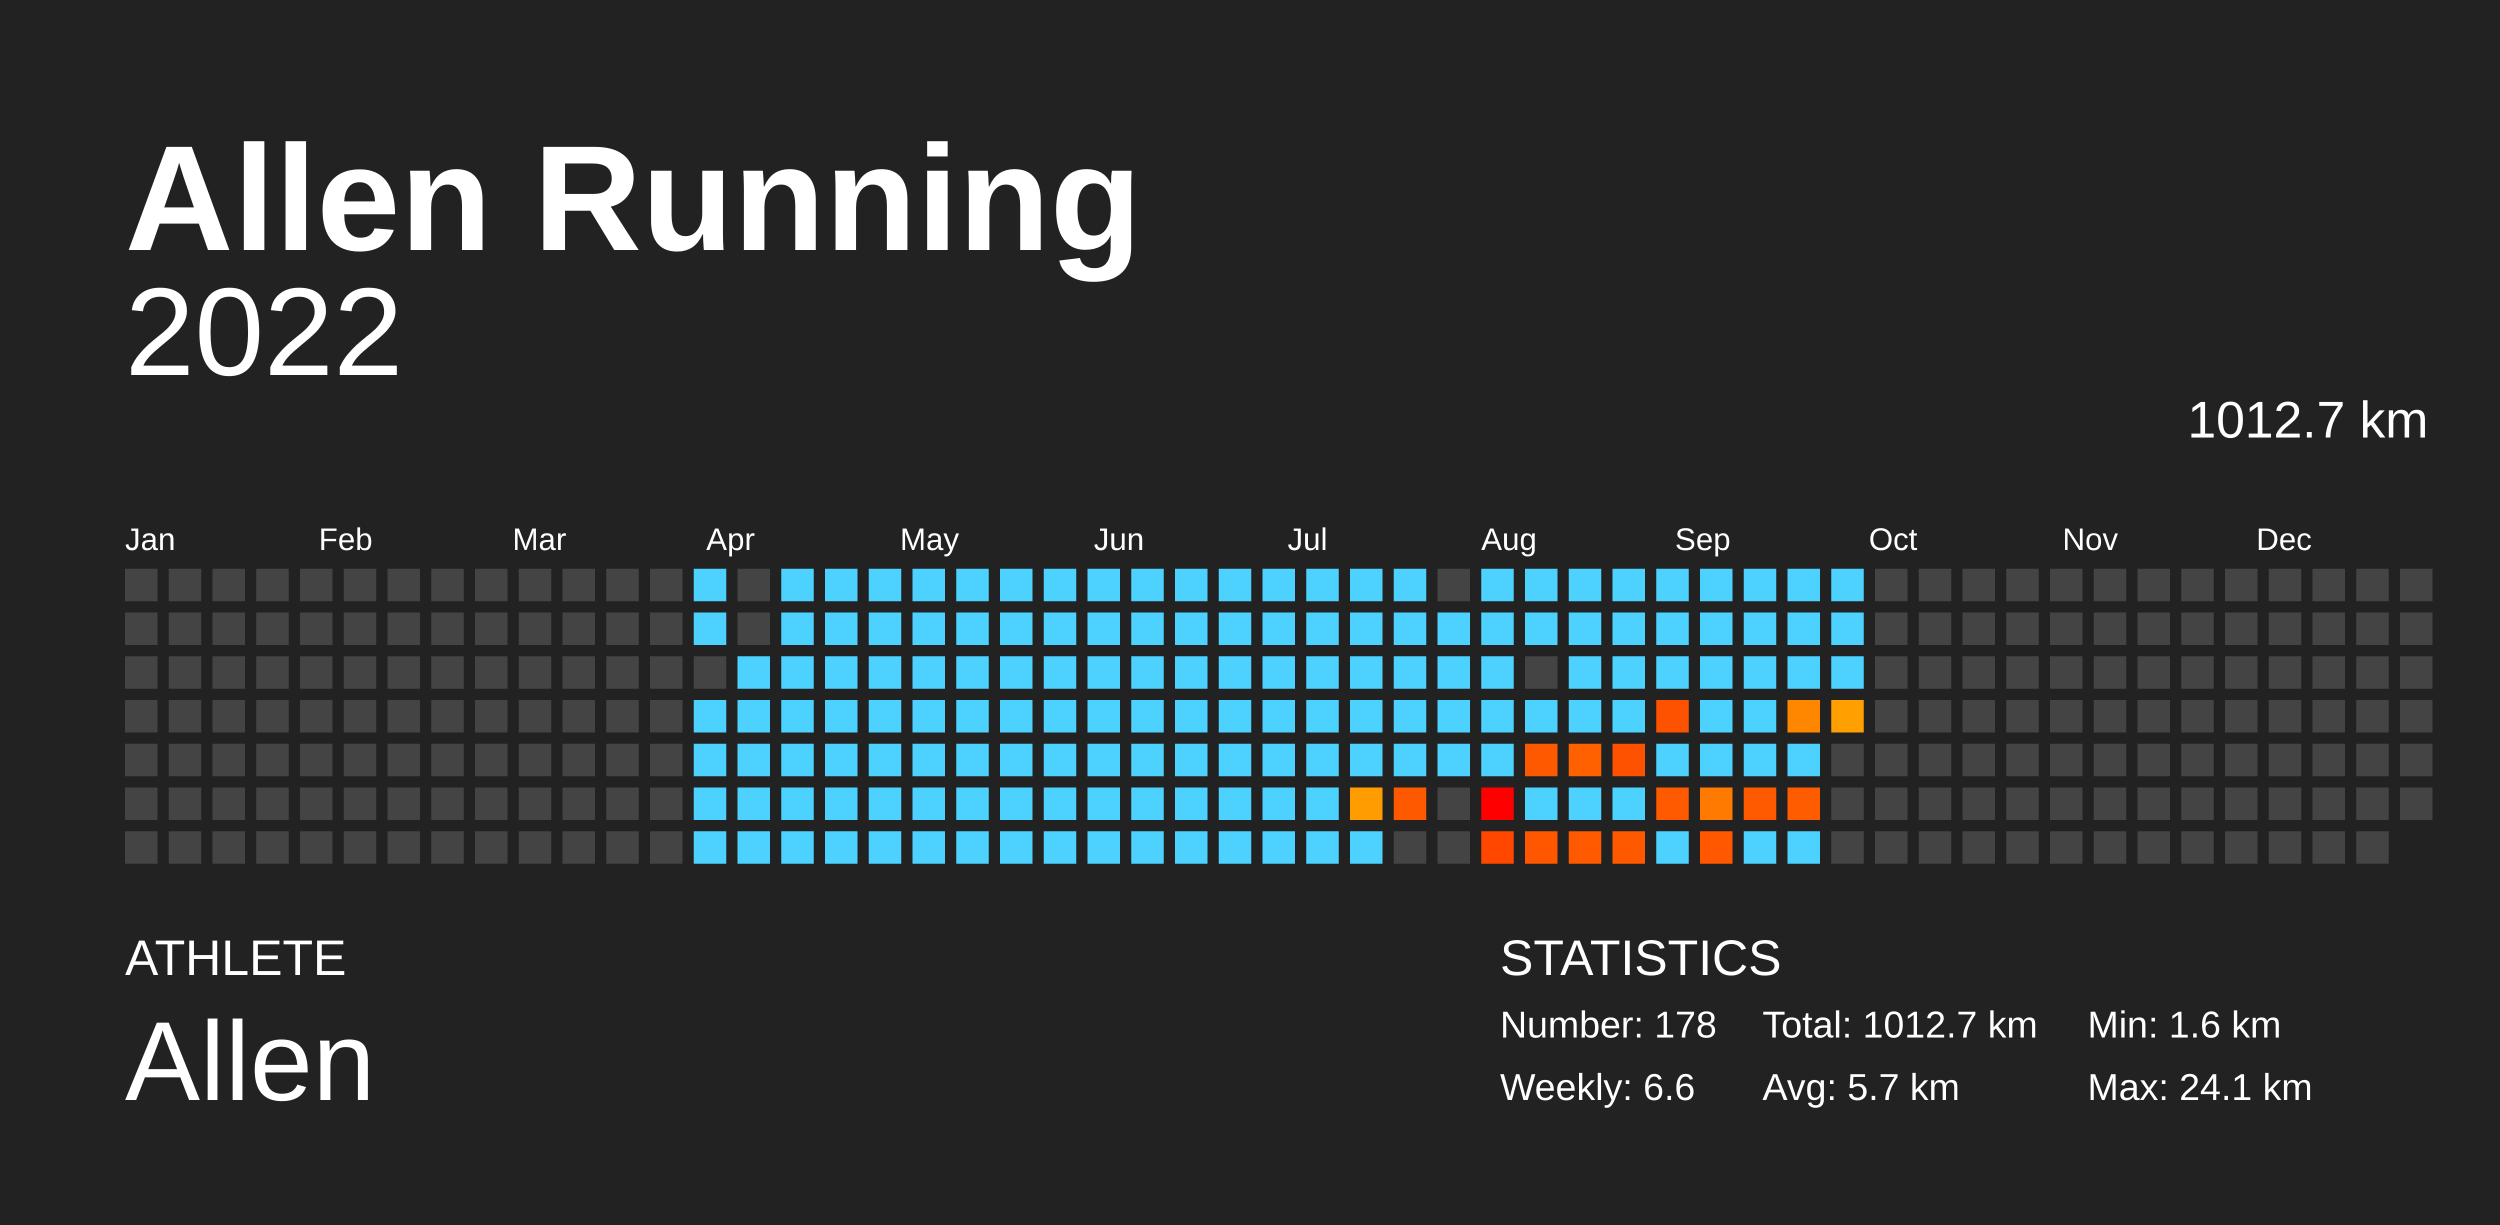
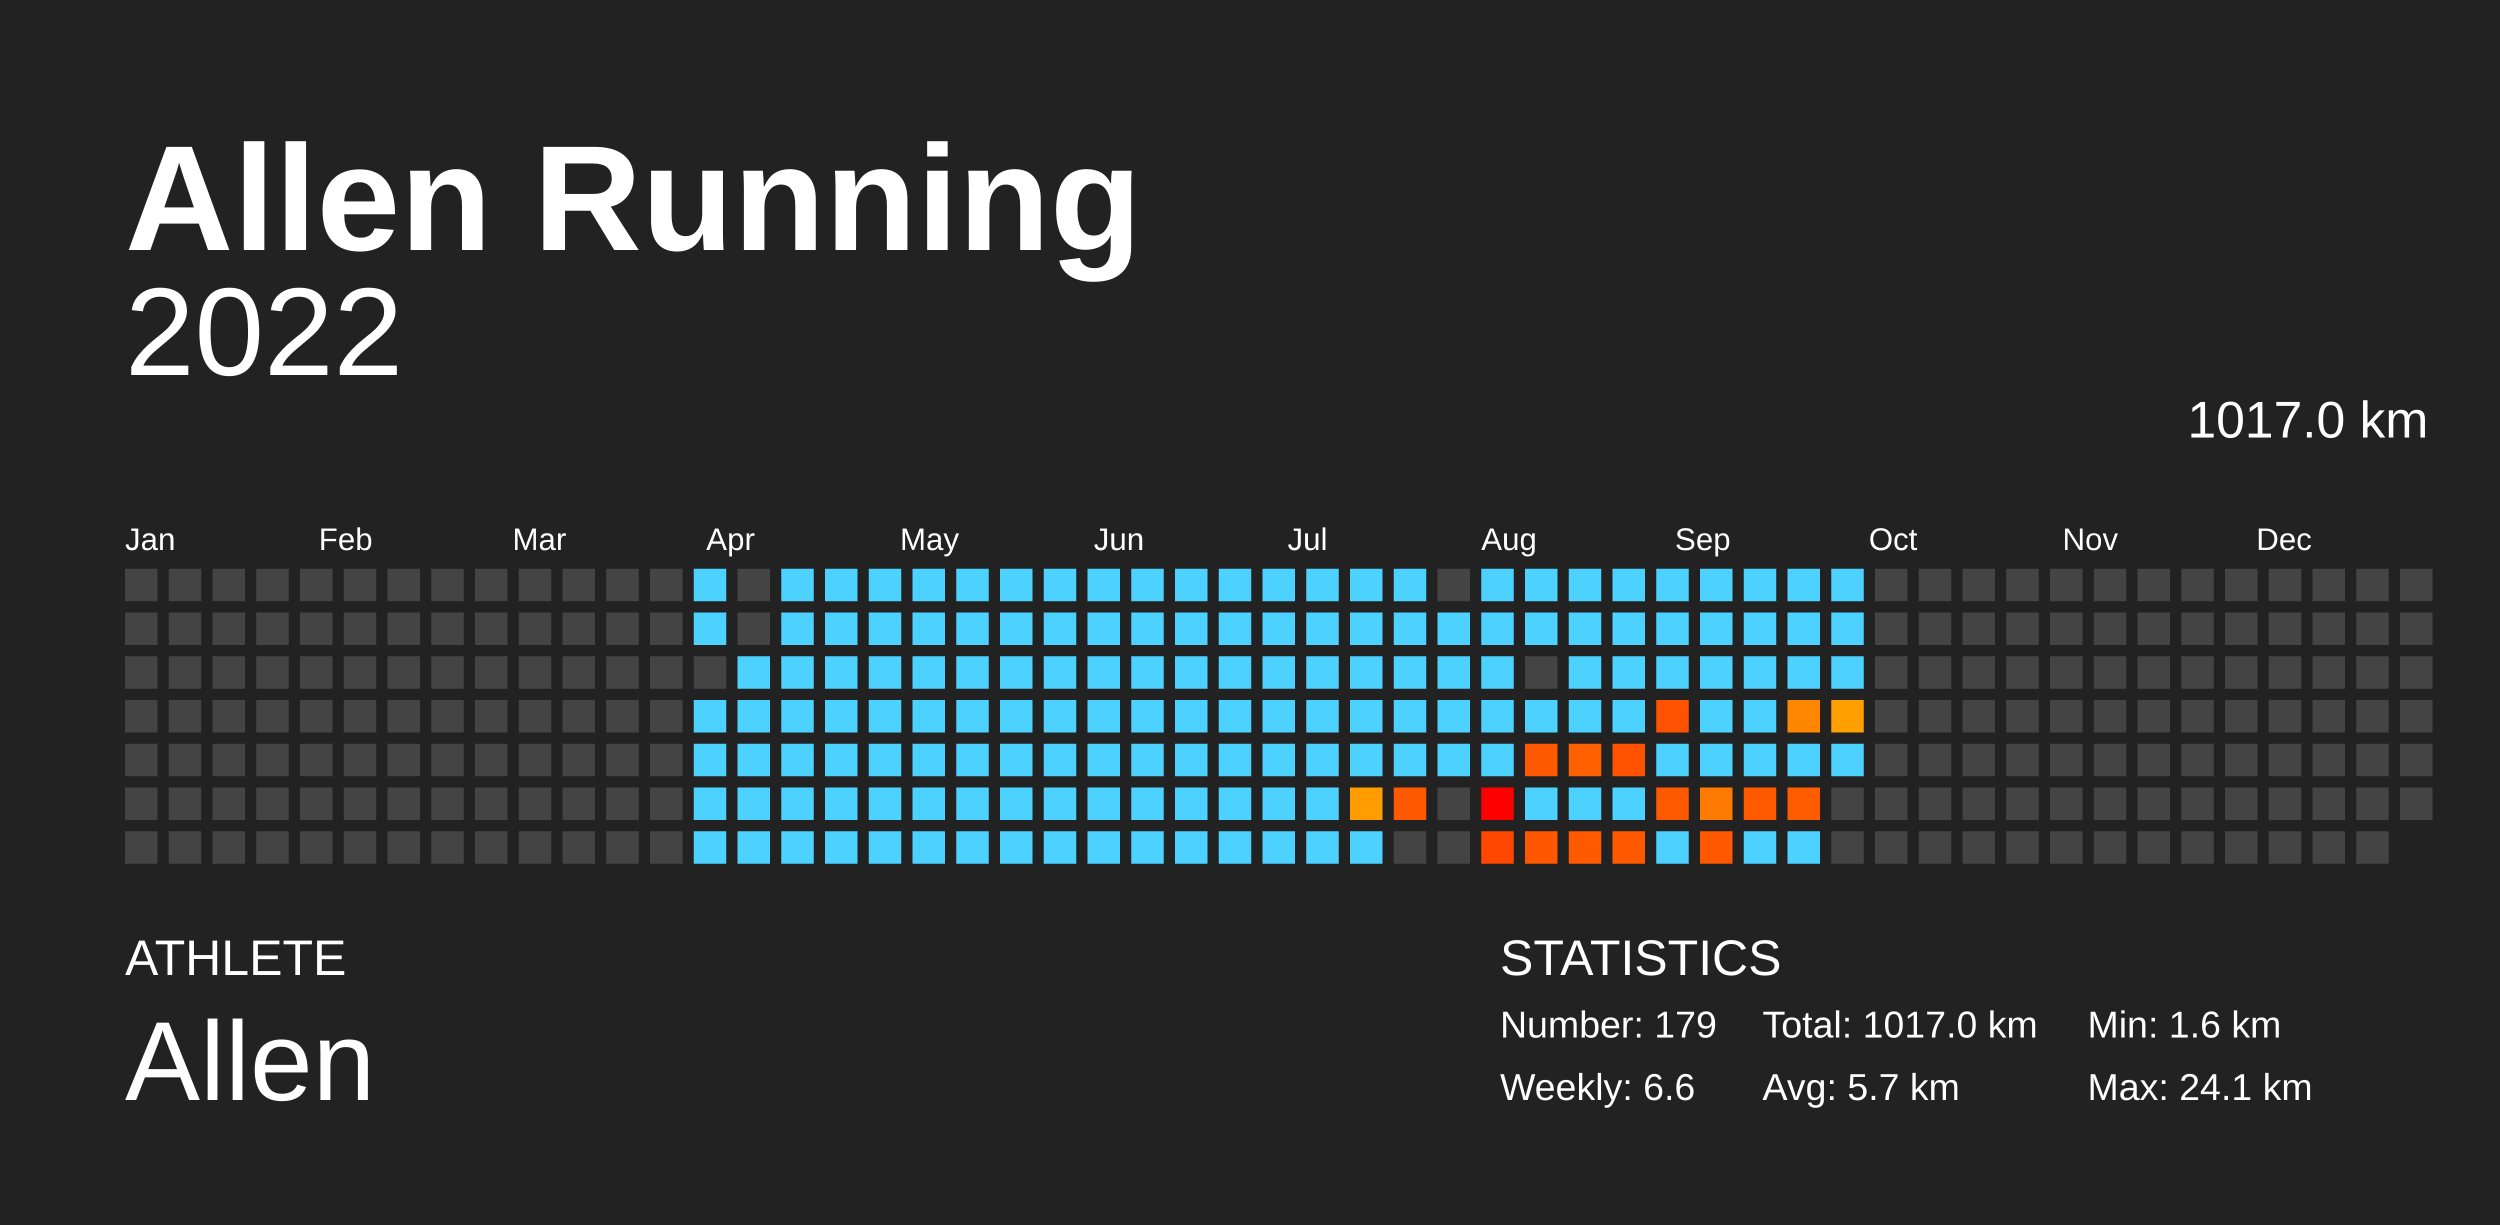
<svg xmlns="http://www.w3.org/2000/svg" baseProfile="full" height="98mm" version="1.1" viewBox="0,0,200,98" width="200mm">
  <defs />
  <rect fill="#222222" height="98" width="200" x="0" y="0" />
  <text fill="#FFFFFF" style="font-size:12px; font-family:Arial; font-weight:bold;" x="10" y="20">Allen Running</text>
  <text fill="#FFFFFF" style="font-size:4px; font-family:Arial" x="10" y="78">ATHLETE</text>
  <text fill="#FFFFFF" style="font-size:9px; font-family:Arial" x="10" y="88">Allen</text>
  <text fill="#FFFFFF" style="font-size:4px; font-family:Arial" x="120" y="78">STATISTICS</text>
-   <text fill="#FFFFFF" style="font-size:3px; font-family:Arial" x="120" y="83">Number: 178</text>
+   <text fill="#FFFFFF" style="font-size:3px; font-family:Arial" x="120" y="83">Number: 179</text>
  <text fill="#FFFFFF" style="font-size:3px; font-family:Arial" x="120" y="88">Weekly: 6.6</text>
-   <text fill="#FFFFFF" style="font-size:3px; font-family:Arial" x="141" y="83">Total: 1012.7 km</text>
+   <text fill="#FFFFFF" style="font-size:3px; font-family:Arial" x="141" y="83">Total: 1017.0 km</text>
  <text fill="#FFFFFF" style="font-size:3px; font-family:Arial" x="141" y="88">Avg: 5.7 km</text>
  <text fill="#FFFFFF" style="font-size:3px; font-family:Arial" x="167" y="83">Min: 1.6 km</text>
  <text fill="#FFFFFF" style="font-size:3px; font-family:Arial" x="167" y="88">Max: 24.1 km</text>
  <text alignment-baseline="hanging" fill="#FFFFFF" style="font-size:10.0px; font-family:Arial;" x="10" y="30">2022</text>
-   <text alignment-baseline="hanging" fill="#FFFFFF" style="font-size:4.125px; font-family:Arial;" x="175" y="35">1012.7 km</text>
+   <text alignment-baseline="hanging" fill="#FFFFFF" style="font-size:4.125px; font-family:Arial;" x="175" y="35">1017.0 km</text>
  <text fill="#FFFFFF" style="font-size:2.5px; font-family:Arial" x="10.0" y="44">Jan</text>
  <text fill="#FFFFFF" style="font-size:2.5px; font-family:Arial" x="25.5" y="44">Feb</text>
  <text fill="#FFFFFF" style="font-size:2.5px; font-family:Arial" x="41.0" y="44">Mar</text>
  <text fill="#FFFFFF" style="font-size:2.5px; font-family:Arial" x="56.5" y="44">Apr</text>
  <text fill="#FFFFFF" style="font-size:2.5px; font-family:Arial" x="72.0" y="44">May</text>
  <text fill="#FFFFFF" style="font-size:2.5px; font-family:Arial" x="87.5" y="44">Jun</text>
  <text fill="#FFFFFF" style="font-size:2.5px; font-family:Arial" x="103.0" y="44">Jul</text>
  <text fill="#FFFFFF" style="font-size:2.5px; font-family:Arial" x="118.5" y="44">Aug</text>
  <text fill="#FFFFFF" style="font-size:2.5px; font-family:Arial" x="134.0" y="44">Sep</text>
  <text fill="#FFFFFF" style="font-size:2.5px; font-family:Arial" x="149.5" y="44">Oct</text>
  <text fill="#FFFFFF" style="font-size:2.5px; font-family:Arial" x="165.0" y="44">Nov</text>
  <text fill="#FFFFFF" style="font-size:2.5px; font-family:Arial" x="180.5" y="44">Dec</text>
  <rect fill="#444444" height="2.6" width="2.6" x="10.0" y="45.5" />
  <rect fill="#444444" height="2.6" width="2.6" x="10.0" y="49.0" />
  <rect fill="#444444" height="2.6" width="2.6" x="10.0" y="52.5" />
  <rect fill="#444444" height="2.6" width="2.6" x="10.0" y="56.0" />
  <rect fill="#444444" height="2.6" width="2.6" x="10.0" y="59.5" />
  <rect fill="#444444" height="2.6" width="2.6" x="10.0" y="63.0" />
  <rect fill="#444444" height="2.6" width="2.6" x="10.0" y="66.5" />
  <rect fill="#444444" height="2.6" width="2.6" x="13.5" y="45.5" />
  <rect fill="#444444" height="2.6" width="2.6" x="13.5" y="49.0" />
  <rect fill="#444444" height="2.6" width="2.6" x="13.5" y="52.5" />
  <rect fill="#444444" height="2.6" width="2.6" x="13.5" y="56.0" />
  <rect fill="#444444" height="2.6" width="2.6" x="13.5" y="59.5" />
  <rect fill="#444444" height="2.6" width="2.6" x="13.5" y="63.0" />
  <rect fill="#444444" height="2.6" width="2.6" x="13.5" y="66.5" />
  <rect fill="#444444" height="2.6" width="2.6" x="17.0" y="45.5" />
  <rect fill="#444444" height="2.6" width="2.6" x="17.0" y="49.0" />
  <rect fill="#444444" height="2.6" width="2.6" x="17.0" y="52.5" />
  <rect fill="#444444" height="2.6" width="2.6" x="17.0" y="56.0" />
  <rect fill="#444444" height="2.6" width="2.6" x="17.0" y="59.5" />
  <rect fill="#444444" height="2.6" width="2.6" x="17.0" y="63.0" />
  <rect fill="#444444" height="2.6" width="2.6" x="17.0" y="66.5" />
  <rect fill="#444444" height="2.6" width="2.6" x="20.5" y="45.5" />
  <rect fill="#444444" height="2.6" width="2.6" x="20.5" y="49.0" />
  <rect fill="#444444" height="2.6" width="2.6" x="20.5" y="52.5" />
  <rect fill="#444444" height="2.6" width="2.6" x="20.5" y="56.0" />
  <rect fill="#444444" height="2.6" width="2.6" x="20.5" y="59.5" />
  <rect fill="#444444" height="2.6" width="2.6" x="20.5" y="63.0" />
  <rect fill="#444444" height="2.6" width="2.6" x="20.5" y="66.5" />
  <rect fill="#444444" height="2.6" width="2.6" x="24.0" y="45.5" />
  <rect fill="#444444" height="2.6" width="2.6" x="24.0" y="49.0" />
  <rect fill="#444444" height="2.6" width="2.6" x="24.0" y="52.5" />
  <rect fill="#444444" height="2.6" width="2.6" x="24.0" y="56.0" />
  <rect fill="#444444" height="2.6" width="2.6" x="24.0" y="59.5" />
  <rect fill="#444444" height="2.6" width="2.6" x="24.0" y="63.0" />
  <rect fill="#444444" height="2.6" width="2.6" x="24.0" y="66.5" />
  <rect fill="#444444" height="2.6" width="2.6" x="27.5" y="45.5" />
  <rect fill="#444444" height="2.6" width="2.6" x="27.5" y="49.0" />
  <rect fill="#444444" height="2.6" width="2.6" x="27.5" y="52.5" />
  <rect fill="#444444" height="2.6" width="2.6" x="27.5" y="56.0" />
  <rect fill="#444444" height="2.6" width="2.6" x="27.5" y="59.5" />
  <rect fill="#444444" height="2.6" width="2.6" x="27.5" y="63.0" />
  <rect fill="#444444" height="2.6" width="2.6" x="27.5" y="66.5" />
  <rect fill="#444444" height="2.6" width="2.6" x="31.0" y="45.5" />
  <rect fill="#444444" height="2.6" width="2.6" x="31.0" y="49.0" />
  <rect fill="#444444" height="2.6" width="2.6" x="31.0" y="52.5" />
  <rect fill="#444444" height="2.6" width="2.6" x="31.0" y="56.0" />
  <rect fill="#444444" height="2.6" width="2.6" x="31.0" y="59.5" />
  <rect fill="#444444" height="2.6" width="2.6" x="31.0" y="63.0" />
  <rect fill="#444444" height="2.6" width="2.6" x="31.0" y="66.5" />
  <rect fill="#444444" height="2.6" width="2.6" x="34.5" y="45.5" />
  <rect fill="#444444" height="2.6" width="2.6" x="34.5" y="49.0" />
  <rect fill="#444444" height="2.6" width="2.6" x="34.5" y="52.5" />
  <rect fill="#444444" height="2.6" width="2.6" x="34.5" y="56.0" />
  <rect fill="#444444" height="2.6" width="2.6" x="34.5" y="59.5" />
  <rect fill="#444444" height="2.6" width="2.6" x="34.5" y="63.0" />
  <rect fill="#444444" height="2.6" width="2.6" x="34.5" y="66.5" />
  <rect fill="#444444" height="2.6" width="2.6" x="38.0" y="45.5" />
  <rect fill="#444444" height="2.6" width="2.6" x="38.0" y="49.0" />
  <rect fill="#444444" height="2.6" width="2.6" x="38.0" y="52.5" />
  <rect fill="#444444" height="2.6" width="2.6" x="38.0" y="56.0" />
  <rect fill="#444444" height="2.6" width="2.6" x="38.0" y="59.5" />
  <rect fill="#444444" height="2.6" width="2.6" x="38.0" y="63.0" />
  <rect fill="#444444" height="2.6" width="2.6" x="38.0" y="66.5" />
  <rect fill="#444444" height="2.6" width="2.6" x="41.5" y="45.5" />
  <rect fill="#444444" height="2.6" width="2.6" x="41.5" y="49.0" />
  <rect fill="#444444" height="2.6" width="2.6" x="41.5" y="52.5" />
  <rect fill="#444444" height="2.6" width="2.6" x="41.5" y="56.0" />
  <rect fill="#444444" height="2.6" width="2.6" x="41.5" y="59.5" />
  <rect fill="#444444" height="2.6" width="2.6" x="41.5" y="63.0" />
  <rect fill="#444444" height="2.6" width="2.6" x="41.5" y="66.5" />
  <rect fill="#444444" height="2.6" width="2.6" x="45.0" y="45.5" />
  <rect fill="#444444" height="2.6" width="2.6" x="45.0" y="49.0" />
  <rect fill="#444444" height="2.6" width="2.6" x="45.0" y="52.5" />
  <rect fill="#444444" height="2.6" width="2.6" x="45.0" y="56.0" />
  <rect fill="#444444" height="2.6" width="2.6" x="45.0" y="59.5" />
  <rect fill="#444444" height="2.6" width="2.6" x="45.0" y="63.0" />
  <rect fill="#444444" height="2.6" width="2.6" x="45.0" y="66.5" />
  <rect fill="#444444" height="2.6" width="2.6" x="48.5" y="45.5" />
  <rect fill="#444444" height="2.6" width="2.6" x="48.5" y="49.0" />
  <rect fill="#444444" height="2.6" width="2.6" x="48.5" y="52.5" />
  <rect fill="#444444" height="2.6" width="2.6" x="48.5" y="56.0" />
  <rect fill="#444444" height="2.6" width="2.6" x="48.5" y="59.5" />
  <rect fill="#444444" height="2.6" width="2.6" x="48.5" y="63.0" />
  <rect fill="#444444" height="2.6" width="2.6" x="48.5" y="66.5" />
  <rect fill="#444444" height="2.6" width="2.6" x="52.0" y="45.5" />
  <rect fill="#444444" height="2.6" width="2.6" x="52.0" y="49.0" />
  <rect fill="#444444" height="2.6" width="2.6" x="52.0" y="52.5" />
  <rect fill="#444444" height="2.6" width="2.6" x="52.0" y="56.0" />
  <rect fill="#444444" height="2.6" width="2.6" x="52.0" y="59.5" />
  <rect fill="#444444" height="2.6" width="2.6" x="52.0" y="63.0" />
  <rect fill="#444444" height="2.6" width="2.6" x="52.0" y="66.5" />
  <rect fill="#4dd2ff" height="2.6" width="2.6" x="55.5" y="45.5" />
  <rect fill="#4dd2ff" height="2.6" width="2.6" x="55.5" y="49.0" />
  <rect fill="#444444" height="2.6" width="2.6" x="55.5" y="52.5" />
  <rect fill="#4dd2ff" height="2.6" width="2.6" x="55.5" y="56.0" />
  <rect fill="#4dd2ff" height="2.6" width="2.6" x="55.5" y="59.5" />
  <rect fill="#4dd2ff" height="2.6" width="2.6" x="55.5" y="63.0" />
  <rect fill="#4dd2ff" height="2.6" width="2.6" x="55.5" y="66.5" />
  <rect fill="#444444" height="2.6" width="2.6" x="59.0" y="45.5" />
  <rect fill="#444444" height="2.6" width="2.6" x="59.0" y="49.0" />
  <rect fill="#4dd2ff" height="2.6" width="2.6" x="59.0" y="52.5" />
  <rect fill="#4dd2ff" height="2.6" width="2.6" x="59.0" y="56.0" />
  <rect fill="#4dd2ff" height="2.6" width="2.6" x="59.0" y="59.5" />
  <rect fill="#4dd2ff" height="2.6" width="2.6" x="59.0" y="63.0" />
  <rect fill="#4dd2ff" height="2.6" width="2.6" x="59.0" y="66.5" />
  <rect fill="#4dd2ff" height="2.6" width="2.6" x="62.5" y="45.5" />
  <rect fill="#4dd2ff" height="2.6" width="2.6" x="62.5" y="49.0" />
  <rect fill="#4dd2ff" height="2.6" width="2.6" x="62.5" y="52.5" />
  <rect fill="#4dd2ff" height="2.6" width="2.6" x="62.5" y="56.0" />
  <rect fill="#4dd2ff" height="2.6" width="2.6" x="62.5" y="59.5" />
  <rect fill="#4dd2ff" height="2.6" width="2.6" x="62.5" y="63.0" />
  <rect fill="#4dd2ff" height="2.6" width="2.6" x="62.5" y="66.5" />
  <rect fill="#4dd2ff" height="2.6" width="2.6" x="66.0" y="45.5" />
  <rect fill="#4dd2ff" height="2.6" width="2.6" x="66.0" y="49.0" />
  <rect fill="#4dd2ff" height="2.6" width="2.6" x="66.0" y="52.5" />
  <rect fill="#4dd2ff" height="2.6" width="2.6" x="66.0" y="56.0" />
  <rect fill="#4dd2ff" height="2.6" width="2.6" x="66.0" y="59.5" />
  <rect fill="#4dd2ff" height="2.6" width="2.6" x="66.0" y="63.0" />
  <rect fill="#4dd2ff" height="2.6" width="2.6" x="66.0" y="66.5" />
  <rect fill="#4dd2ff" height="2.6" width="2.6" x="69.5" y="45.5" />
  <rect fill="#4dd2ff" height="2.6" width="2.6" x="69.5" y="49.0" />
  <rect fill="#4dd2ff" height="2.6" width="2.6" x="69.5" y="52.5" />
  <rect fill="#4dd2ff" height="2.6" width="2.6" x="69.5" y="56.0" />
  <rect fill="#4dd2ff" height="2.6" width="2.6" x="69.5" y="59.5" />
  <rect fill="#4dd2ff" height="2.6" width="2.6" x="69.5" y="63.0" />
  <rect fill="#4dd2ff" height="2.6" width="2.6" x="69.5" y="66.5" />
  <rect fill="#4dd2ff" height="2.6" width="2.6" x="73.0" y="45.5" />
  <rect fill="#4dd2ff" height="2.6" width="2.6" x="73.0" y="49.0" />
  <rect fill="#4dd2ff" height="2.6" width="2.6" x="73.0" y="52.5" />
  <rect fill="#4dd2ff" height="2.6" width="2.6" x="73.0" y="56.0" />
  <rect fill="#4dd2ff" height="2.6" width="2.6" x="73.0" y="59.5" />
  <rect fill="#4dd2ff" height="2.6" width="2.6" x="73.0" y="63.0" />
  <rect fill="#4dd2ff" height="2.6" width="2.6" x="73.0" y="66.5" />
  <rect fill="#4dd2ff" height="2.6" width="2.6" x="76.5" y="45.5" />
  <rect fill="#4dd2ff" height="2.6" width="2.6" x="76.5" y="49.0" />
  <rect fill="#4dd2ff" height="2.6" width="2.6" x="76.5" y="52.5" />
  <rect fill="#4dd2ff" height="2.6" width="2.6" x="76.5" y="56.0" />
  <rect fill="#4dd2ff" height="2.6" width="2.6" x="76.5" y="59.5" />
  <rect fill="#4dd2ff" height="2.6" width="2.6" x="76.5" y="63.0" />
  <rect fill="#4dd2ff" height="2.6" width="2.6" x="76.5" y="66.5" />
  <rect fill="#4dd2ff" height="2.6" width="2.6" x="80.0" y="45.5" />
  <rect fill="#4dd2ff" height="2.6" width="2.6" x="80.0" y="49.0" />
  <rect fill="#4dd2ff" height="2.6" width="2.6" x="80.0" y="52.5" />
  <rect fill="#4dd2ff" height="2.6" width="2.6" x="80.0" y="56.0" />
  <rect fill="#4dd2ff" height="2.6" width="2.6" x="80.0" y="59.5" />
  <rect fill="#4dd2ff" height="2.6" width="2.6" x="80.0" y="63.0" />
  <rect fill="#4dd2ff" height="2.6" width="2.6" x="80.0" y="66.5" />
  <rect fill="#4dd2ff" height="2.6" width="2.6" x="83.5" y="45.5" />
  <rect fill="#4dd2ff" height="2.6" width="2.6" x="83.5" y="49.0" />
  <rect fill="#4dd2ff" height="2.6" width="2.6" x="83.5" y="52.5" />
  <rect fill="#4dd2ff" height="2.6" width="2.6" x="83.5" y="56.0" />
  <rect fill="#4dd2ff" height="2.6" width="2.6" x="83.5" y="59.5" />
  <rect fill="#4dd2ff" height="2.6" width="2.6" x="83.5" y="63.0" />
  <rect fill="#4dd2ff" height="2.6" width="2.6" x="83.5" y="66.5" />
  <rect fill="#4dd2ff" height="2.6" width="2.6" x="87.0" y="45.5" />
  <rect fill="#4dd2ff" height="2.6" width="2.6" x="87.0" y="49.0" />
  <rect fill="#4dd2ff" height="2.6" width="2.6" x="87.0" y="52.5" />
  <rect fill="#4dd2ff" height="2.6" width="2.6" x="87.0" y="56.0" />
  <rect fill="#4dd2ff" height="2.6" width="2.6" x="87.0" y="59.5" />
  <rect fill="#4dd2ff" height="2.6" width="2.6" x="87.0" y="63.0" />
  <rect fill="#4dd2ff" height="2.6" width="2.6" x="87.0" y="66.5" />
  <rect fill="#4dd2ff" height="2.6" width="2.6" x="90.5" y="45.5" />
  <rect fill="#4dd2ff" height="2.6" width="2.6" x="90.5" y="49.0" />
  <rect fill="#4dd2ff" height="2.6" width="2.6" x="90.5" y="52.5" />
  <rect fill="#4dd2ff" height="2.6" width="2.6" x="90.5" y="56.0" />
  <rect fill="#4dd2ff" height="2.6" width="2.6" x="90.5" y="59.5" />
  <rect fill="#4dd2ff" height="2.6" width="2.6" x="90.5" y="63.0" />
  <rect fill="#4dd2ff" height="2.6" width="2.6" x="90.5" y="66.5" />
  <rect fill="#4dd2ff" height="2.6" width="2.6" x="94.0" y="45.5" />
  <rect fill="#4dd2ff" height="2.6" width="2.6" x="94.0" y="49.0" />
  <rect fill="#4dd2ff" height="2.6" width="2.6" x="94.0" y="52.5" />
  <rect fill="#4dd2ff" height="2.6" width="2.6" x="94.0" y="56.0" />
  <rect fill="#4dd2ff" height="2.6" width="2.6" x="94.0" y="59.5" />
  <rect fill="#4dd2ff" height="2.6" width="2.6" x="94.0" y="63.0" />
  <rect fill="#4dd2ff" height="2.6" width="2.6" x="94.0" y="66.5" />
  <rect fill="#4dd2ff" height="2.6" width="2.6" x="97.5" y="45.5" />
  <rect fill="#4dd2ff" height="2.6" width="2.6" x="97.5" y="49.0" />
  <rect fill="#4dd2ff" height="2.6" width="2.6" x="97.5" y="52.5" />
  <rect fill="#4dd2ff" height="2.6" width="2.6" x="97.5" y="56.0" />
  <rect fill="#4dd2ff" height="2.6" width="2.6" x="97.5" y="59.5" />
  <rect fill="#4dd2ff" height="2.6" width="2.6" x="97.5" y="63.0" />
  <rect fill="#4dd2ff" height="2.6" width="2.6" x="97.5" y="66.5" />
  <rect fill="#4dd2ff" height="2.6" width="2.6" x="101.0" y="45.5" />
  <rect fill="#4dd2ff" height="2.6" width="2.6" x="101.0" y="49.0" />
  <rect fill="#4dd2ff" height="2.6" width="2.6" x="101.0" y="52.5" />
  <rect fill="#4dd2ff" height="2.6" width="2.6" x="101.0" y="56.0" />
  <rect fill="#4dd2ff" height="2.6" width="2.6" x="101.0" y="59.5" />
  <rect fill="#4dd2ff" height="2.6" width="2.6" x="101.0" y="63.0" />
  <rect fill="#4dd2ff" height="2.6" width="2.6" x="101.0" y="66.5" />
  <rect fill="#4dd2ff" height="2.6" width="2.6" x="104.5" y="45.5" />
  <rect fill="#4dd2ff" height="2.6" width="2.6" x="104.5" y="49.0" />
  <rect fill="#4dd2ff" height="2.6" width="2.6" x="104.5" y="52.5" />
  <rect fill="#4dd2ff" height="2.6" width="2.6" x="104.5" y="56.0" />
  <rect fill="#4dd2ff" height="2.6" width="2.6" x="104.5" y="59.5" />
  <rect fill="#4dd2ff" height="2.6" width="2.6" x="104.5" y="63.0" />
  <rect fill="#4dd2ff" height="2.6" width="2.6" x="104.5" y="66.5" />
  <rect fill="#4dd2ff" height="2.6" width="2.6" x="108.0" y="45.5" />
  <rect fill="#4dd2ff" height="2.6" width="2.6" x="108.0" y="49.0" />
  <rect fill="#4dd2ff" height="2.6" width="2.6" x="108.0" y="52.5" />
  <rect fill="#4dd2ff" height="2.6" width="2.6" x="108.0" y="56.0" />
  <rect fill="#4dd2ff" height="2.6" width="2.6" x="108.0" y="59.5" />
  <rect fill="#ff9d00" height="2.6" width="2.6" x="108.0" y="63.0" />
  <rect fill="#4dd2ff" height="2.6" width="2.6" x="108.0" y="66.5" />
  <rect fill="#4dd2ff" height="2.6" width="2.6" x="111.5" y="45.5" />
  <rect fill="#4dd2ff" height="2.6" width="2.6" x="111.5" y="49.0" />
  <rect fill="#4dd2ff" height="2.6" width="2.6" x="111.5" y="52.5" />
  <rect fill="#4dd2ff" height="2.6" width="2.6" x="111.5" y="56.0" />
  <rect fill="#4dd2ff" height="2.6" width="2.6" x="111.5" y="59.5" />
  <rect fill="#ff5900" height="2.6" width="2.6" x="111.5" y="63.0" />
  <rect fill="#444444" height="2.6" width="2.6" x="111.5" y="66.5" />
  <rect fill="#444444" height="2.6" width="2.6" x="115.0" y="45.5" />
  <rect fill="#4dd2ff" height="2.6" width="2.6" x="115.0" y="49.0" />
  <rect fill="#4dd2ff" height="2.6" width="2.6" x="115.0" y="52.5" />
  <rect fill="#4dd2ff" height="2.6" width="2.6" x="115.0" y="56.0" />
  <rect fill="#4dd2ff" height="2.6" width="2.6" x="115.0" y="59.5" />
  <rect fill="#444444" height="2.6" width="2.6" x="115.0" y="63.0" />
  <rect fill="#444444" height="2.6" width="2.6" x="115.0" y="66.5" />
  <rect fill="#4dd2ff" height="2.6" width="2.6" x="118.5" y="45.5" />
  <rect fill="#4dd2ff" height="2.6" width="2.6" x="118.5" y="49.0" />
  <rect fill="#4dd2ff" height="2.6" width="2.6" x="118.5" y="52.5" />
  <rect fill="#4dd2ff" height="2.6" width="2.6" x="118.5" y="56.0" />
  <rect fill="#4dd2ff" height="2.6" width="2.6" x="118.5" y="59.5" />
  <rect fill="red" height="2.6" width="2.6" x="118.5" y="63.0" />
  <rect fill="#ff4700" height="2.6" width="2.6" x="118.5" y="66.5" />
  <rect fill="#4dd2ff" height="2.6" width="2.6" x="122.0" y="45.5" />
  <rect fill="#4dd2ff" height="2.6" width="2.6" x="122.0" y="49.0" />
  <rect fill="#444444" height="2.6" width="2.6" x="122.0" y="52.5" />
  <rect fill="#4dd2ff" height="2.6" width="2.6" x="122.0" y="56.0" />
  <rect fill="#ff5900" height="2.6" width="2.6" x="122.0" y="59.5" />
  <rect fill="#4dd2ff" height="2.6" width="2.6" x="122.0" y="63.0" />
  <rect fill="#ff5700" height="2.6" width="2.6" x="122.0" y="66.5" />
  <rect fill="#4dd2ff" height="2.6" width="2.6" x="125.5" y="45.5" />
  <rect fill="#4dd2ff" height="2.6" width="2.6" x="125.5" y="49.0" />
  <rect fill="#4dd2ff" height="2.6" width="2.6" x="125.5" y="52.5" />
  <rect fill="#4dd2ff" height="2.6" width="2.6" x="125.5" y="56.0" />
  <rect fill="#ff6100" height="2.6" width="2.6" x="125.5" y="59.5" />
  <rect fill="#4dd2ff" height="2.6" width="2.6" x="125.5" y="63.0" />
  <rect fill="#ff5a00" height="2.6" width="2.6" x="125.5" y="66.5" />
  <rect fill="#4dd2ff" height="2.6" width="2.6" x="129.0" y="45.5" />
  <rect fill="#4dd2ff" height="2.6" width="2.6" x="129.0" y="49.0" />
  <rect fill="#4dd2ff" height="2.6" width="2.6" x="129.0" y="52.5" />
  <rect fill="#4dd2ff" height="2.6" width="2.6" x="129.0" y="56.0" />
  <rect fill="#ff5200" height="2.6" width="2.6" x="129.0" y="59.5" />
  <rect fill="#4dd2ff" height="2.6" width="2.6" x="129.0" y="63.0" />
  <rect fill="#ff5900" height="2.6" width="2.6" x="129.0" y="66.5" />
  <rect fill="#4dd2ff" height="2.6" width="2.6" x="132.5" y="45.5" />
  <rect fill="#4dd2ff" height="2.6" width="2.6" x="132.5" y="49.0" />
  <rect fill="#4dd2ff" height="2.6" width="2.6" x="132.5" y="52.5" />
  <rect fill="#ff5200" height="2.6" width="2.6" x="132.5" y="56.0" />
  <rect fill="#4dd2ff" height="2.6" width="2.6" x="132.5" y="59.5" />
  <rect fill="#ff5a00" height="2.6" width="2.6" x="132.5" y="63.0" />
  <rect fill="#4dd2ff" height="2.6" width="2.6" x="132.5" y="66.5" />
  <rect fill="#4dd2ff" height="2.6" width="2.6" x="136.0" y="45.5" />
  <rect fill="#4dd2ff" height="2.6" width="2.6" x="136.0" y="49.0" />
  <rect fill="#4dd2ff" height="2.6" width="2.6" x="136.0" y="52.5" />
  <rect fill="#4dd2ff" height="2.6" width="2.6" x="136.0" y="56.0" />
  <rect fill="#4dd2ff" height="2.6" width="2.6" x="136.0" y="59.5" />
  <rect fill="#ff7a00" height="2.6" width="2.6" x="136.0" y="63.0" />
  <rect fill="#ff5800" height="2.6" width="2.6" x="136.0" y="66.5" />
  <rect fill="#4dd2ff" height="2.6" width="2.6" x="139.5" y="45.5" />
  <rect fill="#4dd2ff" height="2.6" width="2.6" x="139.5" y="49.0" />
  <rect fill="#4dd2ff" height="2.6" width="2.6" x="139.5" y="52.5" />
  <rect fill="#4dd2ff" height="2.6" width="2.6" x="139.5" y="56.0" />
  <rect fill="#4dd2ff" height="2.6" width="2.6" x="139.5" y="59.5" />
  <rect fill="#ff5a00" height="2.6" width="2.6" x="139.5" y="63.0" />
  <rect fill="#4dd2ff" height="2.6" width="2.6" x="139.5" y="66.5" />
  <rect fill="#4dd2ff" height="2.6" width="2.6" x="143.0" y="45.5" />
  <rect fill="#4dd2ff" height="2.6" width="2.6" x="143.0" y="49.0" />
  <rect fill="#4dd2ff" height="2.6" width="2.6" x="143.0" y="52.5" />
  <rect fill="#ff8700" height="2.6" width="2.6" x="143.0" y="56.0" />
  <rect fill="#4dd2ff" height="2.6" width="2.6" x="143.0" y="59.5" />
  <rect fill="#ff5c00" height="2.6" width="2.6" x="143.0" y="63.0" />
  <rect fill="#4dd2ff" height="2.6" width="2.6" x="143.0" y="66.5" />
  <rect fill="#4dd2ff" height="2.6" width="2.6" x="146.5" y="45.5" />
  <rect fill="#4dd2ff" height="2.6" width="2.6" x="146.5" y="49.0" />
  <rect fill="#4dd2ff" height="2.6" width="2.6" x="146.5" y="52.5" />
  <rect fill="#ff9f00" height="2.6" width="2.6" x="146.5" y="56.0" />
-   <rect fill="#444444" height="2.6" width="2.6" x="146.5" y="59.5" />
+   <rect fill="#4dd2ff" height="2.6" width="2.6" x="146.5" y="59.5" />
  <rect fill="#444444" height="2.6" width="2.6" x="146.5" y="63.0" />
  <rect fill="#444444" height="2.6" width="2.6" x="146.5" y="66.5" />
  <rect fill="#444444" height="2.6" width="2.6" x="150.0" y="45.5" />
  <rect fill="#444444" height="2.6" width="2.6" x="150.0" y="49.0" />
  <rect fill="#444444" height="2.6" width="2.6" x="150.0" y="52.5" />
  <rect fill="#444444" height="2.6" width="2.6" x="150.0" y="56.0" />
  <rect fill="#444444" height="2.6" width="2.6" x="150.0" y="59.5" />
  <rect fill="#444444" height="2.6" width="2.6" x="150.0" y="63.0" />
  <rect fill="#444444" height="2.6" width="2.6" x="150.0" y="66.5" />
  <rect fill="#444444" height="2.6" width="2.6" x="153.5" y="45.5" />
  <rect fill="#444444" height="2.6" width="2.6" x="153.5" y="49.0" />
  <rect fill="#444444" height="2.6" width="2.6" x="153.5" y="52.5" />
  <rect fill="#444444" height="2.6" width="2.6" x="153.5" y="56.0" />
  <rect fill="#444444" height="2.6" width="2.6" x="153.5" y="59.5" />
  <rect fill="#444444" height="2.6" width="2.6" x="153.5" y="63.0" />
  <rect fill="#444444" height="2.6" width="2.6" x="153.5" y="66.5" />
  <rect fill="#444444" height="2.6" width="2.6" x="157.0" y="45.5" />
  <rect fill="#444444" height="2.6" width="2.6" x="157.0" y="49.0" />
  <rect fill="#444444" height="2.6" width="2.6" x="157.0" y="52.5" />
  <rect fill="#444444" height="2.6" width="2.6" x="157.0" y="56.0" />
  <rect fill="#444444" height="2.6" width="2.6" x="157.0" y="59.5" />
  <rect fill="#444444" height="2.6" width="2.6" x="157.0" y="63.0" />
  <rect fill="#444444" height="2.6" width="2.6" x="157.0" y="66.5" />
  <rect fill="#444444" height="2.6" width="2.6" x="160.5" y="45.5" />
  <rect fill="#444444" height="2.6" width="2.6" x="160.5" y="49.0" />
  <rect fill="#444444" height="2.6" width="2.6" x="160.5" y="52.5" />
  <rect fill="#444444" height="2.6" width="2.6" x="160.5" y="56.0" />
  <rect fill="#444444" height="2.6" width="2.6" x="160.5" y="59.5" />
  <rect fill="#444444" height="2.6" width="2.6" x="160.5" y="63.0" />
  <rect fill="#444444" height="2.6" width="2.6" x="160.5" y="66.5" />
  <rect fill="#444444" height="2.6" width="2.6" x="164.0" y="45.5" />
  <rect fill="#444444" height="2.6" width="2.6" x="164.0" y="49.0" />
  <rect fill="#444444" height="2.6" width="2.6" x="164.0" y="52.5" />
  <rect fill="#444444" height="2.6" width="2.6" x="164.0" y="56.0" />
  <rect fill="#444444" height="2.6" width="2.6" x="164.0" y="59.5" />
  <rect fill="#444444" height="2.6" width="2.6" x="164.0" y="63.0" />
  <rect fill="#444444" height="2.6" width="2.6" x="164.0" y="66.5" />
  <rect fill="#444444" height="2.6" width="2.6" x="167.5" y="45.5" />
  <rect fill="#444444" height="2.6" width="2.6" x="167.5" y="49.0" />
  <rect fill="#444444" height="2.6" width="2.6" x="167.5" y="52.5" />
  <rect fill="#444444" height="2.6" width="2.6" x="167.5" y="56.0" />
  <rect fill="#444444" height="2.6" width="2.6" x="167.5" y="59.5" />
  <rect fill="#444444" height="2.6" width="2.6" x="167.5" y="63.0" />
  <rect fill="#444444" height="2.6" width="2.6" x="167.5" y="66.5" />
  <rect fill="#444444" height="2.6" width="2.6" x="171.0" y="45.5" />
  <rect fill="#444444" height="2.6" width="2.6" x="171.0" y="49.0" />
  <rect fill="#444444" height="2.6" width="2.6" x="171.0" y="52.5" />
  <rect fill="#444444" height="2.6" width="2.6" x="171.0" y="56.0" />
  <rect fill="#444444" height="2.6" width="2.6" x="171.0" y="59.5" />
  <rect fill="#444444" height="2.6" width="2.6" x="171.0" y="63.0" />
  <rect fill="#444444" height="2.6" width="2.6" x="171.0" y="66.5" />
  <rect fill="#444444" height="2.6" width="2.6" x="174.5" y="45.5" />
  <rect fill="#444444" height="2.6" width="2.6" x="174.5" y="49.0" />
  <rect fill="#444444" height="2.6" width="2.6" x="174.5" y="52.5" />
  <rect fill="#444444" height="2.6" width="2.6" x="174.5" y="56.0" />
  <rect fill="#444444" height="2.6" width="2.6" x="174.5" y="59.5" />
  <rect fill="#444444" height="2.6" width="2.6" x="174.5" y="63.0" />
  <rect fill="#444444" height="2.6" width="2.6" x="174.5" y="66.5" />
  <rect fill="#444444" height="2.6" width="2.6" x="178.0" y="45.5" />
  <rect fill="#444444" height="2.6" width="2.6" x="178.0" y="49.0" />
  <rect fill="#444444" height="2.6" width="2.6" x="178.0" y="52.5" />
  <rect fill="#444444" height="2.6" width="2.6" x="178.0" y="56.0" />
  <rect fill="#444444" height="2.6" width="2.6" x="178.0" y="59.5" />
  <rect fill="#444444" height="2.6" width="2.6" x="178.0" y="63.0" />
  <rect fill="#444444" height="2.6" width="2.6" x="178.0" y="66.5" />
  <rect fill="#444444" height="2.6" width="2.6" x="181.5" y="45.5" />
  <rect fill="#444444" height="2.6" width="2.6" x="181.5" y="49.0" />
  <rect fill="#444444" height="2.6" width="2.6" x="181.5" y="52.5" />
  <rect fill="#444444" height="2.6" width="2.6" x="181.5" y="56.0" />
  <rect fill="#444444" height="2.6" width="2.6" x="181.5" y="59.5" />
  <rect fill="#444444" height="2.6" width="2.6" x="181.5" y="63.0" />
  <rect fill="#444444" height="2.6" width="2.6" x="181.5" y="66.5" />
  <rect fill="#444444" height="2.6" width="2.6" x="185.0" y="45.5" />
  <rect fill="#444444" height="2.6" width="2.6" x="185.0" y="49.0" />
  <rect fill="#444444" height="2.6" width="2.6" x="185.0" y="52.5" />
  <rect fill="#444444" height="2.6" width="2.6" x="185.0" y="56.0" />
  <rect fill="#444444" height="2.6" width="2.6" x="185.0" y="59.5" />
  <rect fill="#444444" height="2.6" width="2.6" x="185.0" y="63.0" />
  <rect fill="#444444" height="2.6" width="2.6" x="185.0" y="66.5" />
  <rect fill="#444444" height="2.6" width="2.6" x="188.5" y="45.5" />
  <rect fill="#444444" height="2.6" width="2.6" x="188.5" y="49.0" />
  <rect fill="#444444" height="2.6" width="2.6" x="188.5" y="52.5" />
  <rect fill="#444444" height="2.6" width="2.6" x="188.5" y="56.0" />
  <rect fill="#444444" height="2.6" width="2.6" x="188.5" y="59.5" />
  <rect fill="#444444" height="2.6" width="2.6" x="188.5" y="63.0" />
  <rect fill="#444444" height="2.6" width="2.6" x="188.5" y="66.5" />
  <rect fill="#444444" height="2.6" width="2.6" x="192.0" y="45.5" />
  <rect fill="#444444" height="2.6" width="2.6" x="192.0" y="49.0" />
  <rect fill="#444444" height="2.6" width="2.6" x="192.0" y="52.5" />
  <rect fill="#444444" height="2.6" width="2.6" x="192.0" y="56.0" />
  <rect fill="#444444" height="2.6" width="2.6" x="192.0" y="59.5" />
  <rect fill="#444444" height="2.6" width="2.6" x="192.0" y="63.0" />
</svg>
